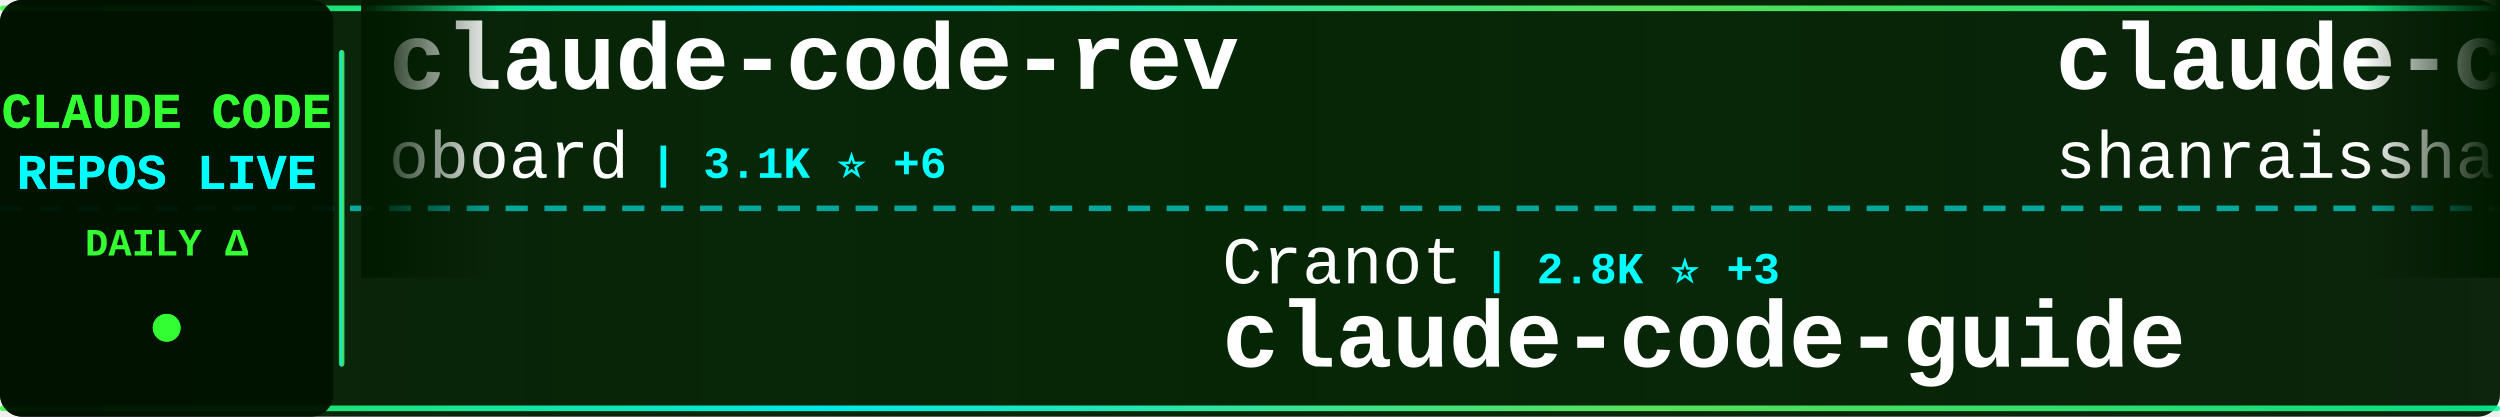
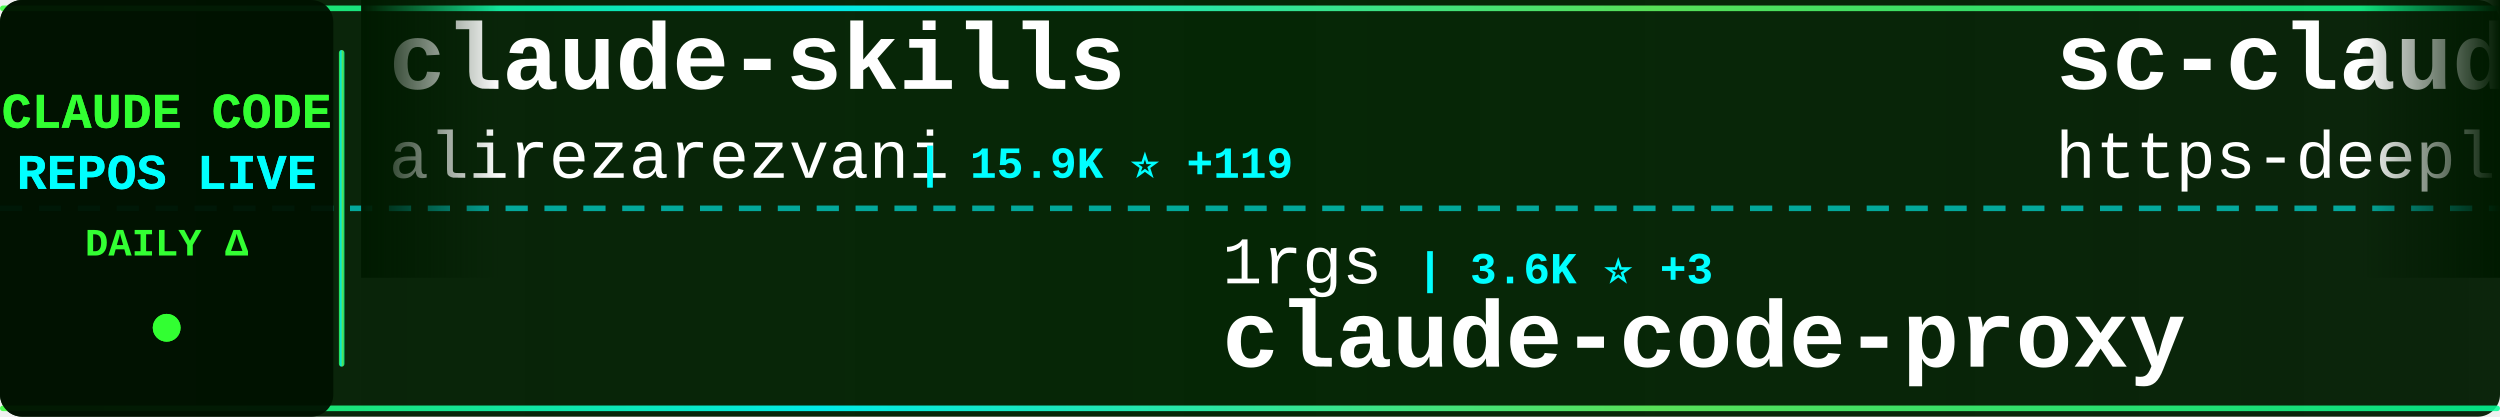
<svg xmlns="http://www.w3.org/2000/svg" width="900" height="150">
  <defs>
    <linearGradient id="tickerBg" x1="0%" y1="0%" x2="100%" y2="0%">
      <stop offset="0%" style="stop-color:#001a00;stop-opacity:0.95" />
      <stop offset="50%" style="stop-color:#002200;stop-opacity:0.98" />
      <stop offset="100%" style="stop-color:#001a00;stop-opacity:0.95" />
    </linearGradient>
    <linearGradient id="borderGrad" x1="0%" y1="0%" x2="100%" y2="0%">
      <stop offset="0%" style="stop-color:#33ff33;stop-opacity:0.85">
        <animate attributeName="stop-opacity" values="0.85;1;0.85" dur="2s" repeatCount="indefinite" />
      </stop>
      <stop offset="33%" style="stop-color:#00ffff;stop-opacity:0.9">
        <animate attributeName="stop-opacity" values="0.9;1;0.9" dur="2.2s" repeatCount="indefinite" />
      </stop>
      <stop offset="66%" style="stop-color:#66ff66;stop-opacity:0.85">
        <animate attributeName="stop-opacity" values="0.85;1;0.85" dur="1.8s" repeatCount="indefinite" />
      </stop>
      <stop offset="100%" style="stop-color:#00ff99;stop-opacity:0.85">
        <animate attributeName="stop-opacity" values="0.85;1;0.85" dur="2s" repeatCount="indefinite" />
      </stop>
    </linearGradient>
    <filter id="textGlow">
      <feGaussianBlur stdDeviation="0.1" result="coloredBlur" />
      <feMerge>
        <feMergeNode in="coloredBlur" />
        <feMergeNode in="SourceGraphic" />
      </feMerge>
    </filter>
    <filter id="metricGlow">
      <feGaussianBlur stdDeviation="0.2" result="coloredBlur" />
      <feMerge>
        <feMergeNode in="coloredBlur" />
        <feMergeNode in="SourceGraphic" />
      </feMerge>
    </filter>
    <linearGradient id="leftFade" x1="0%" y1="0%" x2="100%" y2="0%">
      <stop offset="0%" style="stop-color:#001a00;stop-opacity:1" />
      <stop offset="100%" style="stop-color:#001a00;stop-opacity:0" />
    </linearGradient>
    <linearGradient id="rightFade" x1="0%" y1="0%" x2="100%" y2="0%">
      <stop offset="0%" style="stop-color:#001a00;stop-opacity:0" />
      <stop offset="100%" style="stop-color:#001a00;stop-opacity:1" />
    </linearGradient>
  </defs>
  <rect width="900" height="150" fill="url(#tickerBg)" rx="8" />
  <rect x="0" y="2" width="900" height="2" fill="url(#borderGrad)" rx="1" />
  <rect x="0" y="146" width="900" height="2" fill="url(#borderGrad)" rx="1" />
  <line x1="0" y1="75" x2="900" y2="75" stroke="#00ffff" stroke-width="2" stroke-dasharray="8 6" opacity="0.6" />
  <rect x="0" y="0" width="120" height="150" fill="#001100" opacity="0.95" rx="8" />
  <text x="60" y="46" font-family="'Courier New', monospace" font-size="18" font-weight="bold" fill="#33ff33" text-anchor="middle" filter="url(#textGlow)">
    CLAUDE CODE
  </text>
  <text x="60" y="68" font-family="'Courier New', monospace" font-size="18" font-weight="bold" fill="#00ffff" text-anchor="middle" filter="url(#textGlow)">
    REPOS LIVE
  </text>
  <text x="60" y="92" font-family="'Courier New', monospace" font-size="14" font-weight="bold" fill="#33ff33" text-anchor="middle">
    DAILY Δ
  </text>
  <circle cx="60" cy="118" r="5" fill="#33ff33" filter="url(#metricGlow)">
    <animate attributeName="r" values="4;6;4" dur="1.5s" repeatCount="indefinite" />
    <animate attributeName="opacity" values="0.6;1;0.6" dur="1.5s" repeatCount="indefinite" />
  </circle>
  <rect x="122" y="18" width="2" height="114" fill="url(#borderGrad)" rx="1" />
  <clipPath id="tickerClip">
    <rect x="130" y="0" width="770" height="150" />
  </clipPath>
  <g clip-path="url(#tickerClip)">
    <g id="tickerItems">
      <animateTransform attributeName="transform" attributeType="XML" type="translate" from="0 0" to="-3000 0" dur="54s" repeatCount="indefinite" />
      <g transform="translate(0, 0)">
-         <text x="140" y="32" font-family="'Courier New', monospace" font-size="34" font-weight="bold" fill="#ffffff">claude-code-rev</text>
-         <text x="140" y="64" font-family="'Courier New', monospace" font-size="24" font-weight="normal" fill="#ffffff" opacity="1.0">oboard</text>
-         <text x="234" y="64" font-family="'Courier New', monospace" font-size="16" font-weight="bold" fill="#00ffff"> | 3.1K ⭐ +6</text>
+         <text x="140" y="32" font-family="'Courier New', monospace" font-size="34" font-weight="bold" fill="#ffffff">claude-skills</text>
+         <text x="140" y="64" font-family="'Courier New', monospace" font-size="24" font-weight="normal" fill="#ffffff" opacity="1.0">alirezarezvani</text>
+         <text x="330" y="64" font-family="'Courier New', monospace" font-size="16" font-weight="bold" fill="#00ffff"> | 15.9K ⭐ +119</text>
      </g>
      <g transform="translate(300, 0)">
-         <text x="140" y="102" font-family="'Courier New', monospace" font-size="24" font-weight="normal" fill="#ffffff" opacity="1.0">Cranot</text>
-         <text x="234" y="102" font-family="'Courier New', monospace" font-size="16" font-weight="bold" fill="#00ffff"> | 2.8K ⭐ +3</text>
-         <text x="140" y="132" font-family="'Courier New', monospace" font-size="34" font-weight="bold" fill="#ffffff">claude-code-guide</text>
+         <text x="140" y="102" font-family="'Courier New', monospace" font-size="24" font-weight="normal" fill="#ffffff" opacity="1.0">1rgs</text>
+         <text x="210" y="102" font-family="'Courier New', monospace" font-size="16" font-weight="bold" fill="#00ffff"> | 3.6K ⭐ +3</text>
+         <text x="140" y="132" font-family="'Courier New', monospace" font-size="34" font-weight="bold" fill="#ffffff">claude-code-proxy</text>
      </g>
      <g transform="translate(600, 0)">
-         <text x="140" y="32" font-family="'Courier New', monospace" font-size="34" font-weight="bold" fill="#ffffff">claude-code-best-practic...</text>
-         <text x="140" y="64" font-family="'Courier New', monospace" font-size="24" font-weight="normal" fill="#ffffff" opacity="1.0">shanraisshan</text>
-         <text x="306" y="64" font-family="'Courier New', monospace" font-size="16" font-weight="bold" fill="#00ffff"> | 54.4K ⭐ +276</text>
+         <text x="140" y="32" font-family="'Courier New', monospace" font-size="34" font-weight="bold" fill="#ffffff">sc-claude-code-files</text>
+         <text x="140" y="64" font-family="'Courier New', monospace" font-size="24" font-weight="normal" fill="#ffffff" opacity="1.0">https-deeplearning-ai</text>
+         <text x="414" y="64" font-family="'Courier New', monospace" font-size="16" font-weight="bold" fill="#00ffff"> | 516 ⭐ +2</text>
      </g>
      <g transform="translate(900, 0)">
-         <text x="140" y="102" font-family="'Courier New', monospace" font-size="24" font-weight="normal" fill="#ffffff" opacity="1.0">sugyan</text>
-         <text x="234" y="102" font-family="'Courier New', monospace" font-size="16" font-weight="bold" fill="#00ffff"> | 1.1K ⭐ +5</text>
-         <text x="140" y="132" font-family="'Courier New', monospace" font-size="34" font-weight="bold" fill="#ffffff">claude-code-webui</text>
+         <text x="140" y="102" font-family="'Courier New', monospace" font-size="24" font-weight="normal" fill="#ffffff" opacity="1.0">catlog22</text>
+         <text x="258" y="102" font-family="'Courier New', monospace" font-size="16" font-weight="bold" fill="#00ffff"> | 2.0K ⭐ +3</text>
+         <text x="140" y="132" font-family="'Courier New', monospace" font-size="34" font-weight="bold" fill="#ffffff">Claude-Code-Workflow</text>
      </g>
      <g transform="translate(1200, 0)">
-         <text x="140" y="32" font-family="'Courier New', monospace" font-size="34" font-weight="bold" fill="#ffffff">claude-code-telegram</text>
-         <text x="140" y="64" font-family="'Courier New', monospace" font-size="24" font-weight="normal" fill="#ffffff" opacity="1.0">RichardAtCT</text>
-         <text x="294" y="64" font-family="'Courier New', monospace" font-size="16" font-weight="bold" fill="#00ffff"> | 2.6K ⭐ +2</text>
+         <text x="140" y="32" font-family="'Courier New', monospace" font-size="34" font-weight="bold" fill="#ffffff">claude-code-system-promp...</text>
+         <text x="140" y="64" font-family="'Courier New', monospace" font-size="24" font-weight="normal" fill="#ffffff" opacity="1.0">Piebald-AI</text>
+         <text x="282" y="64" font-family="'Courier New', monospace" font-size="16" font-weight="bold" fill="#00ffff"> | 10.4K ⭐ +35</text>
      </g>
      <g transform="translate(1500, 0)">
-         <text x="140" y="102" font-family="'Courier New', monospace" font-size="24" font-weight="normal" fill="#ffffff" opacity="1.0">Donchitos</text>
-         <text x="270" y="102" font-family="'Courier New', monospace" font-size="16" font-weight="bold" fill="#00ffff"> | 19.6K ⭐ +100</text>
-         <text x="140" y="132" font-family="'Courier New', monospace" font-size="34" font-weight="bold" fill="#ffffff">Claude-Code-Game-Studios</text>
+         <text x="140" y="102" font-family="'Courier New', monospace" font-size="24" font-weight="normal" fill="#ffffff" opacity="1.0">anthropics</text>
+         <text x="282" y="102" font-family="'Courier New', monospace" font-size="16" font-weight="bold" fill="#00ffff"> | 24.5K ⭐ +2.5K</text>
+         <text x="140" y="132" font-family="'Courier New', monospace" font-size="34" font-weight="bold" fill="#ffffff">claude-plugins-official</text>
      </g>
      <g transform="translate(1800, 0)">
-         <text x="140" y="32" font-family="'Courier New', monospace" font-size="34" font-weight="bold" fill="#ffffff">ClaudeCode</text>
-         <text x="140" y="64" font-family="'Courier New', monospace" font-size="24" font-weight="normal" fill="#ffffff" opacity="1.0">guanshan</text>
-         <text x="258" y="64" font-family="'Courier New', monospace" font-size="16" font-weight="bold" fill="#00ffff"> | 59 ⭐</text>
+         <text x="140" y="32" font-family="'Courier New', monospace" font-size="34" font-weight="bold" fill="#ffffff">Claude-Code</text>
+         <text x="140" y="64" font-family="'Courier New', monospace" font-size="24" font-weight="normal" fill="#ffffff" opacity="1.0">KPR111</text>
+         <text x="234" y="64" font-family="'Courier New', monospace" font-size="16" font-weight="bold" fill="#00ffff"> | 17 ⭐</text>
      </g>
      <g transform="translate(2100, 0)">
-         <text x="140" y="102" font-family="'Courier New', monospace" font-size="24" font-weight="normal" fill="#ffffff" opacity="1.0">carlvellotti</text>
-         <text x="306" y="102" font-family="'Courier New', monospace" font-size="16" font-weight="bold" fill="#00ffff"> | 2.0K ⭐</text>
-         <text x="140" y="132" font-family="'Courier New', monospace" font-size="34" font-weight="bold" fill="#ffffff">claude-code-pm-course</text>
+         <text x="140" y="102" font-family="'Courier New', monospace" font-size="24" font-weight="normal" fill="#ffffff" opacity="1.0">FlorianBruniaux</text>
+         <text x="342" y="102" font-family="'Courier New', monospace" font-size="16" font-weight="bold" fill="#00ffff"> | 4.5K ⭐ +16</text>
+         <text x="140" y="132" font-family="'Courier New', monospace" font-size="34" font-weight="bold" fill="#ffffff">claude-code-ultimate-gui...</text>
      </g>
      <g transform="translate(2400, 0)">
-         <text x="140" y="32" font-family="'Courier New', monospace" font-size="34" font-weight="bold" fill="#ffffff">ECC</text>
-         <text x="140" y="64" font-family="'Courier New', monospace" font-size="24" font-weight="normal" fill="#ffffff" opacity="1.0">affaan-m</text>
-         <text x="258" y="64" font-family="'Courier New', monospace" font-size="16" font-weight="bold" fill="#00ffff"> | 188.5K ⭐ +428</text>
+         <text x="140" y="32" font-family="'Courier New', monospace" font-size="34" font-weight="bold" fill="#ffffff">Claude-code</text>
+         <text x="140" y="64" font-family="'Courier New', monospace" font-size="24" font-weight="normal" fill="#ffffff" opacity="1.0">fazxes</text>
+         <text x="234" y="64" font-family="'Courier New', monospace" font-size="16" font-weight="bold" fill="#00ffff"> | 216 ⭐</text>
      </g>
      <g transform="translate(2700, 0)">
-         <text x="140" y="102" font-family="'Courier New', monospace" font-size="24" font-weight="normal" fill="#ffffff" opacity="1.0">fazxes</text>
-         <text x="234" y="102" font-family="'Courier New', monospace" font-size="16" font-weight="bold" fill="#00ffff"> | 216 ⭐</text>
-         <text x="140" y="132" font-family="'Courier New', monospace" font-size="34" font-weight="bold" fill="#ffffff">Claude-code</text>
+         <text x="140" y="102" font-family="'Courier New', monospace" font-size="24" font-weight="normal" fill="#ffffff" opacity="1.0">sickn33</text>
+         <text x="246" y="102" font-family="'Courier New', monospace" font-size="16" font-weight="bold" fill="#00ffff"> | 38.4K ⭐ +118</text>
+         <text x="140" y="132" font-family="'Courier New', monospace" font-size="34" font-weight="bold" fill="#ffffff">antigravity-awesome-skil...</text>
      </g>
      <g transform="translate(3000, 0)">
-         <text x="140" y="32" font-family="'Courier New', monospace" font-size="34" font-weight="bold" fill="#ffffff">claude-code-rev</text>
-         <text x="140" y="64" font-family="'Courier New', monospace" font-size="24" font-weight="normal" fill="#ffffff" opacity="1.0">oboard</text>
-         <text x="234" y="64" font-family="'Courier New', monospace" font-size="16" font-weight="bold" fill="#00ffff"> | 3.1K ⭐ +6</text>
+         <text x="140" y="32" font-family="'Courier New', monospace" font-size="34" font-weight="bold" fill="#ffffff">claude-skills</text>
+         <text x="140" y="64" font-family="'Courier New', monospace" font-size="24" font-weight="normal" fill="#ffffff" opacity="1.0">alirezarezvani</text>
+         <text x="330" y="64" font-family="'Courier New', monospace" font-size="16" font-weight="bold" fill="#00ffff"> | 15.9K ⭐ +119</text>
      </g>
      <g transform="translate(3300, 0)">
-         <text x="140" y="102" font-family="'Courier New', monospace" font-size="24" font-weight="normal" fill="#ffffff" opacity="1.0">Cranot</text>
-         <text x="234" y="102" font-family="'Courier New', monospace" font-size="16" font-weight="bold" fill="#00ffff"> | 2.8K ⭐ +3</text>
-         <text x="140" y="132" font-family="'Courier New', monospace" font-size="34" font-weight="bold" fill="#ffffff">claude-code-guide</text>
+         <text x="140" y="102" font-family="'Courier New', monospace" font-size="24" font-weight="normal" fill="#ffffff" opacity="1.0">1rgs</text>
+         <text x="210" y="102" font-family="'Courier New', monospace" font-size="16" font-weight="bold" fill="#00ffff"> | 3.6K ⭐ +3</text>
+         <text x="140" y="132" font-family="'Courier New', monospace" font-size="34" font-weight="bold" fill="#ffffff">claude-code-proxy</text>
      </g>
      <g transform="translate(3600, 0)">
-         <text x="140" y="32" font-family="'Courier New', monospace" font-size="34" font-weight="bold" fill="#ffffff">claude-code-best-practic...</text>
-         <text x="140" y="64" font-family="'Courier New', monospace" font-size="24" font-weight="normal" fill="#ffffff" opacity="1.0">shanraisshan</text>
-         <text x="306" y="64" font-family="'Courier New', monospace" font-size="16" font-weight="bold" fill="#00ffff"> | 54.4K ⭐ +276</text>
+         <text x="140" y="32" font-family="'Courier New', monospace" font-size="34" font-weight="bold" fill="#ffffff">sc-claude-code-files</text>
+         <text x="140" y="64" font-family="'Courier New', monospace" font-size="24" font-weight="normal" fill="#ffffff" opacity="1.0">https-deeplearning-ai</text>
+         <text x="414" y="64" font-family="'Courier New', monospace" font-size="16" font-weight="bold" fill="#00ffff"> | 516 ⭐ +2</text>
      </g>
      <g transform="translate(3900, 0)">
-         <text x="140" y="102" font-family="'Courier New', monospace" font-size="24" font-weight="normal" fill="#ffffff" opacity="1.0">sugyan</text>
-         <text x="234" y="102" font-family="'Courier New', monospace" font-size="16" font-weight="bold" fill="#00ffff"> | 1.1K ⭐ +5</text>
-         <text x="140" y="132" font-family="'Courier New', monospace" font-size="34" font-weight="bold" fill="#ffffff">claude-code-webui</text>
+         <text x="140" y="102" font-family="'Courier New', monospace" font-size="24" font-weight="normal" fill="#ffffff" opacity="1.0">catlog22</text>
+         <text x="258" y="102" font-family="'Courier New', monospace" font-size="16" font-weight="bold" fill="#00ffff"> | 2.0K ⭐ +3</text>
+         <text x="140" y="132" font-family="'Courier New', monospace" font-size="34" font-weight="bold" fill="#ffffff">Claude-Code-Workflow</text>
      </g>
    </g>
  </g>
  <rect x="130" y="0" width="50" height="100" fill="url(#leftFade)" />
  <rect x="850" y="0" width="50" height="100" fill="url(#rightFade)" />
</svg>
